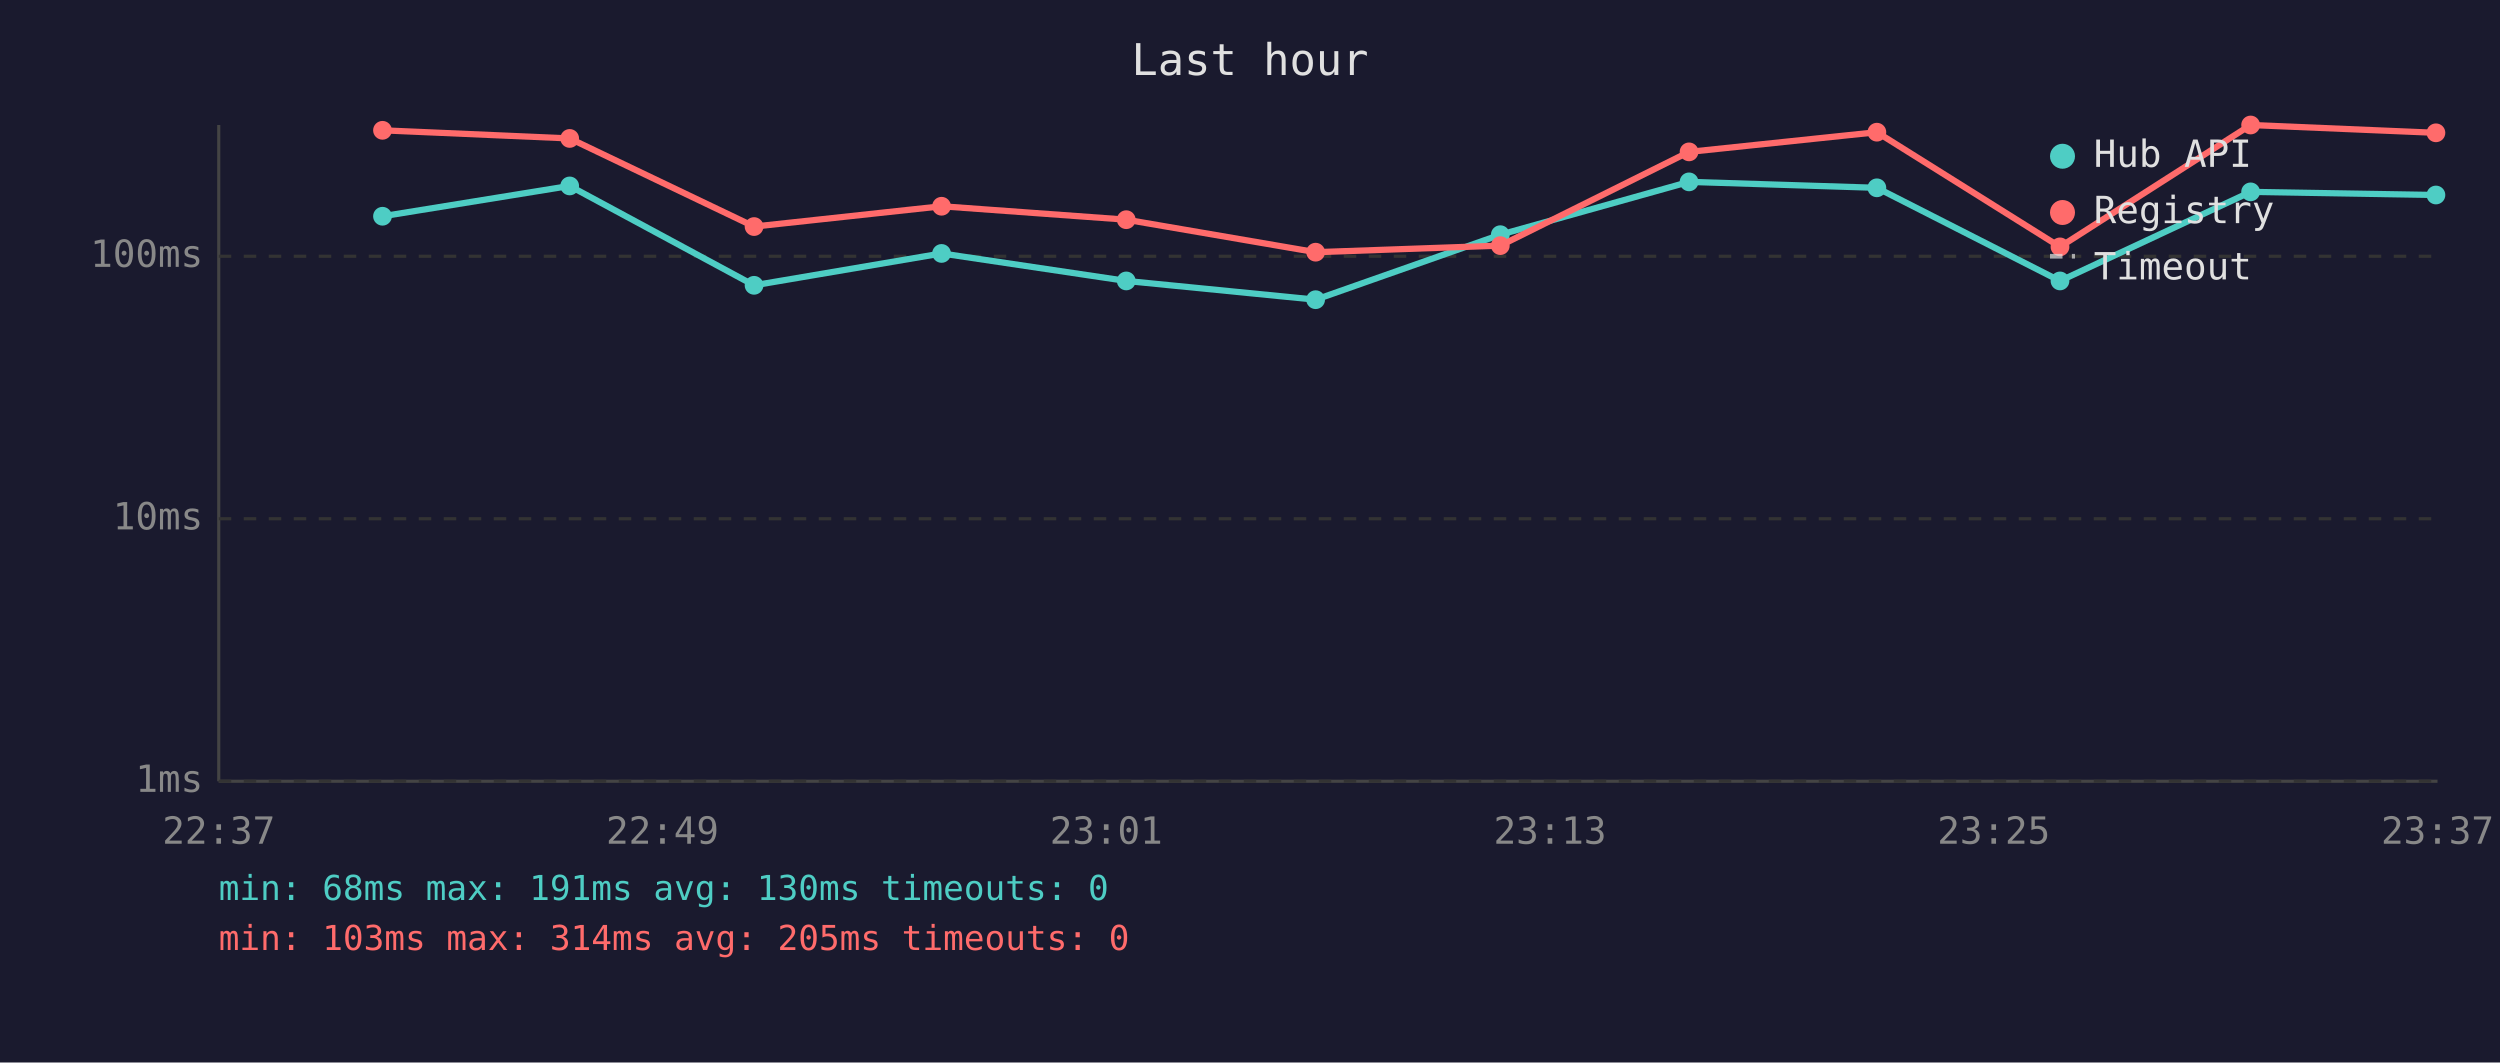
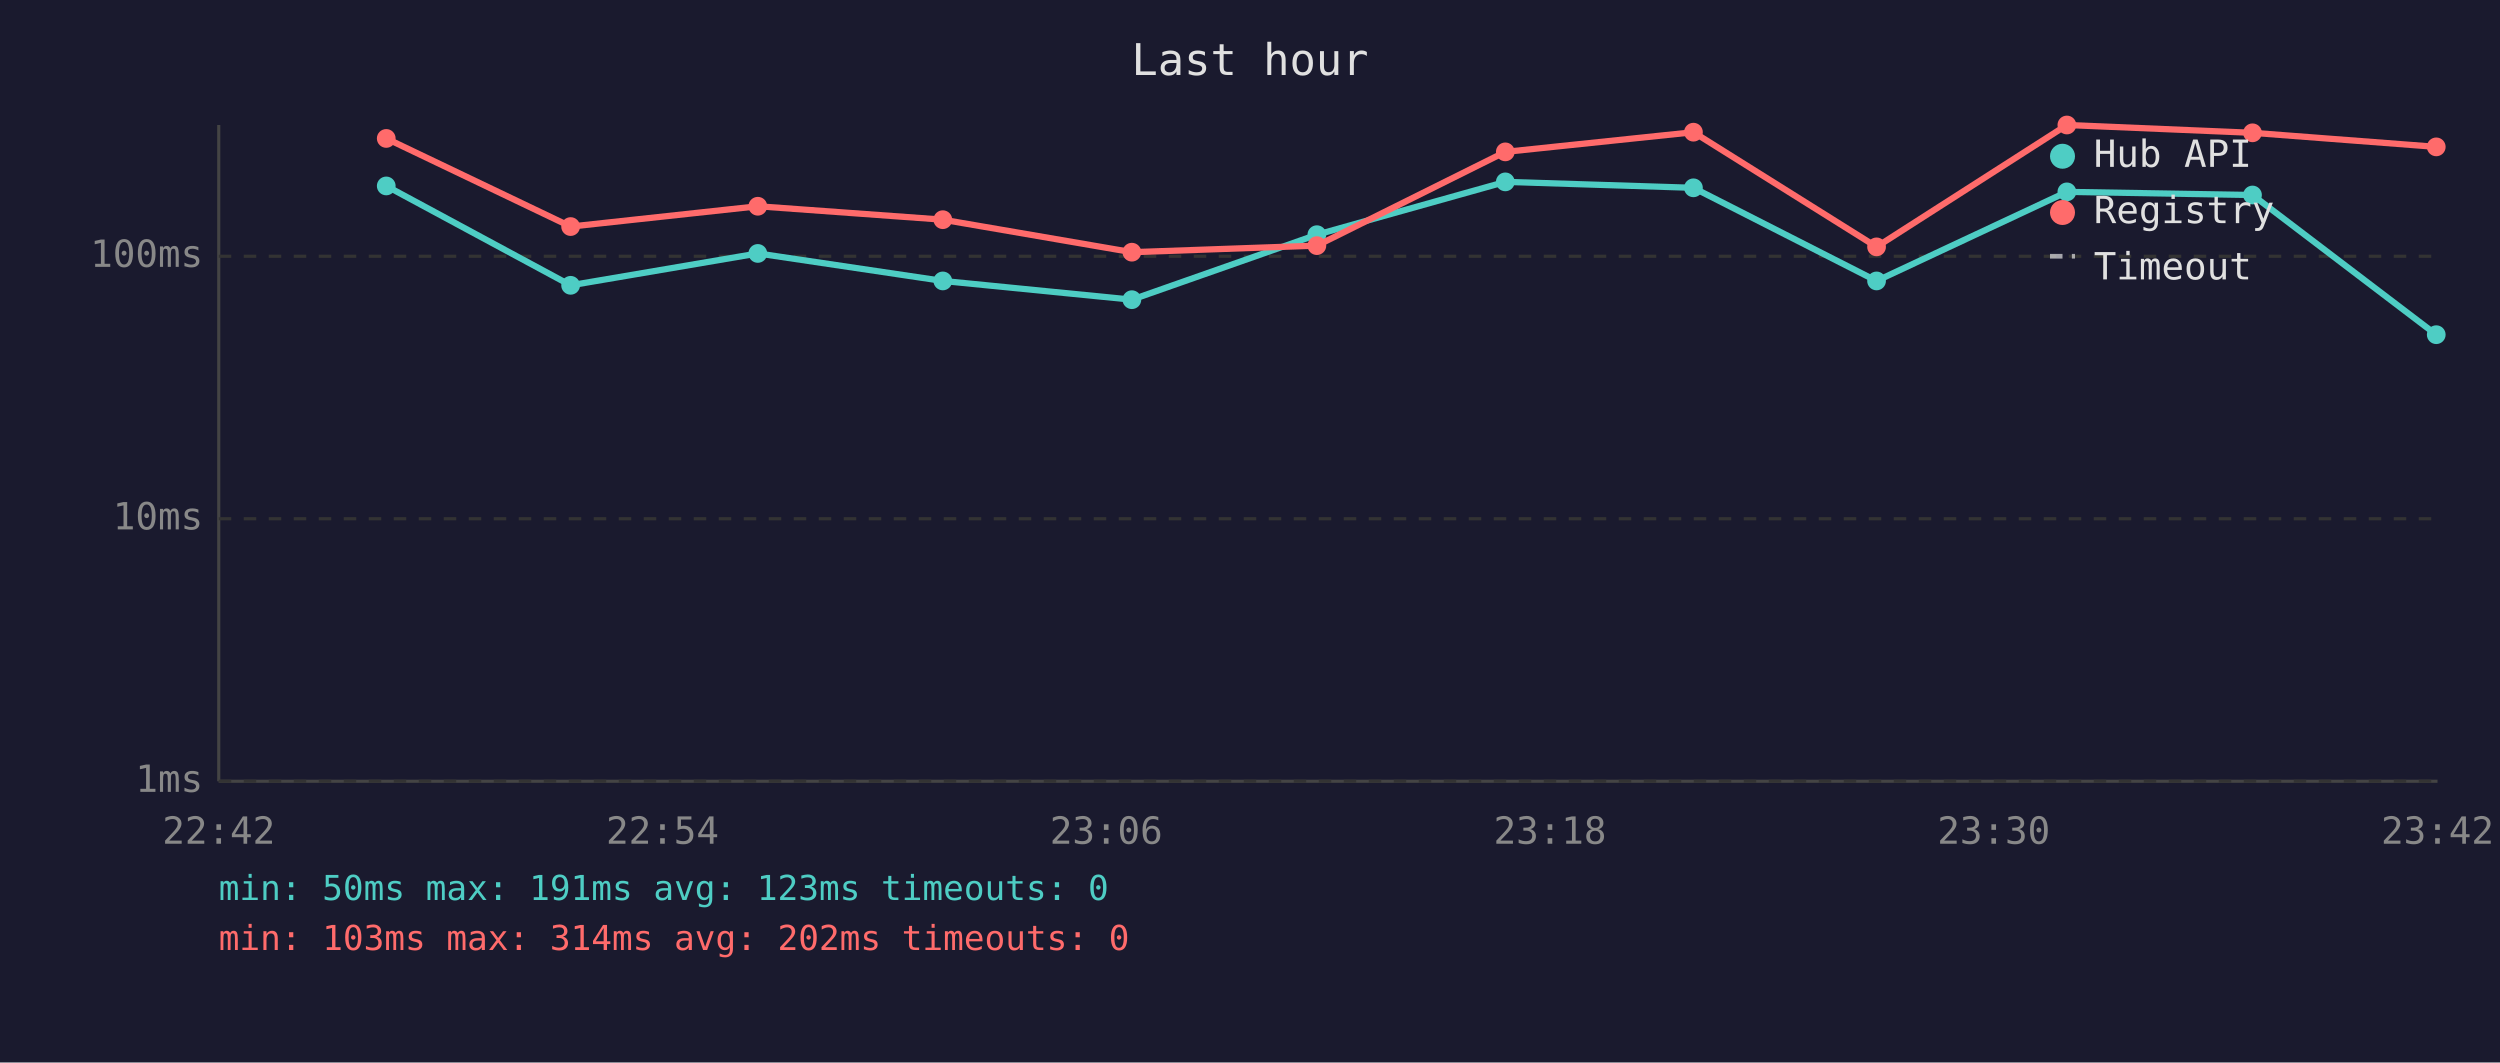
<svg xmlns="http://www.w3.org/2000/svg" viewBox="0 0 800 340" font-family="monospace" font-size="12">
  <rect width="800" height="340" fill="#1a1a2e" />
  <text x="400" y="24" fill="#e0e0e0" font-size="14" text-anchor="middle">Last hour</text>
  <line x1="70" y1="40" x2="70" y2="250" stroke="#444" stroke-width="1" />
  <line x1="70" y1="250" x2="780" y2="250" stroke="#444" stroke-width="1" />
  <line x1="70" y1="250" x2="780" y2="250" stroke="#333" stroke-width="1" stroke-dasharray="4" />
  <text x="65" y="250" fill="#888" text-anchor="end" dominant-baseline="middle">1ms</text>
  <line x1="70" y1="166" x2="780" y2="166" stroke="#333" stroke-width="1" stroke-dasharray="4" />
  <text x="65" y="166" fill="#888" text-anchor="end" dominant-baseline="middle">10ms</text>
  <line x1="70" y1="82" x2="780" y2="82" stroke="#333" stroke-width="1" stroke-dasharray="4" />
  <text x="65" y="82" fill="#888" text-anchor="end" dominant-baseline="middle">100ms</text>
-   <text x="70" y="270" fill="#888" text-anchor="middle">22:37</text>
-   <text x="212" y="270" fill="#888" text-anchor="middle">22:49</text>
-   <text x="354" y="270" fill="#888" text-anchor="middle">23:01</text>
-   <text x="496" y="270" fill="#888" text-anchor="middle">23:13</text>
-   <text x="638" y="270" fill="#888" text-anchor="middle">23:25</text>
-   <text x="780" y="270" fill="#888" text-anchor="middle">23:37</text>
-   <polyline points="122.4,69.2 182.3,59.5 241.3,91.3 301.3,81.1 360.4,89.9 421.0,95.9 480.1,75.1 540.5,58.2 600.6,60.1 659.2,89.9 720.2,61.4 779.5,62.4" fill="none" stroke="#4ecdc4" stroke-width="2" opacity="1" />
-   <circle cx="122.4" cy="69.2" r="3" fill="#4ecdc4" />
-   <circle cx="182.3" cy="59.5" r="3" fill="#4ecdc4" />
-   <circle cx="241.3" cy="91.3" r="3" fill="#4ecdc4" />
-   <circle cx="301.3" cy="81.1" r="3" fill="#4ecdc4" />
-   <circle cx="360.4" cy="89.9" r="3" fill="#4ecdc4" />
-   <circle cx="421.0" cy="95.9" r="3" fill="#4ecdc4" />
-   <circle cx="480.1" cy="75.1" r="3" fill="#4ecdc4" />
-   <circle cx="540.5" cy="58.2" r="3" fill="#4ecdc4" />
-   <circle cx="600.6" cy="60.1" r="3" fill="#4ecdc4" />
-   <circle cx="659.2" cy="89.9" r="3" fill="#4ecdc4" />
-   <circle cx="720.2" cy="61.4" r="3" fill="#4ecdc4" />
-   <circle cx="779.5" cy="62.4" r="3" fill="#4ecdc4" />
-   <polyline points="122.4,41.7 182.3,44.3 241.3,72.5 301.3,66.0 360.4,70.3 421.0,80.7 480.1,78.6 540.5,48.6 600.6,42.3 659.2,79.0 720.2,40.0 779.5,42.5" fill="none" stroke="#ff6b6b" stroke-width="2" opacity="1" />
-   <circle cx="122.4" cy="41.7" r="3" fill="#ff6b6b" />
-   <circle cx="182.3" cy="44.3" r="3" fill="#ff6b6b" />
-   <circle cx="241.3" cy="72.5" r="3" fill="#ff6b6b" />
-   <circle cx="301.3" cy="66.0" r="3" fill="#ff6b6b" />
-   <circle cx="360.4" cy="70.3" r="3" fill="#ff6b6b" />
-   <circle cx="421.0" cy="80.7" r="3" fill="#ff6b6b" />
-   <circle cx="480.1" cy="78.6" r="3" fill="#ff6b6b" />
-   <circle cx="540.5" cy="48.6" r="3" fill="#ff6b6b" />
-   <circle cx="600.6" cy="42.3" r="3" fill="#ff6b6b" />
-   <circle cx="659.2" cy="79.0" r="3" fill="#ff6b6b" />
-   <circle cx="720.2" cy="40.0" r="3" fill="#ff6b6b" />
-   <circle cx="779.5" cy="42.5" r="3" fill="#ff6b6b" />
+   <text x="70" y="270" fill="#888" text-anchor="middle">22:42</text>
+   <text x="212" y="270" fill="#888" text-anchor="middle">22:54</text>
+   <text x="354" y="270" fill="#888" text-anchor="middle">23:06</text>
+   <text x="496" y="270" fill="#888" text-anchor="middle">23:18</text>
+   <text x="638" y="270" fill="#888" text-anchor="middle">23:30</text>
+   <text x="780" y="270" fill="#888" text-anchor="middle">23:42</text>
+   <polyline points="123.6,59.5 182.6,91.3 242.5,81.1 301.7,89.9 362.2,95.9 421.4,75.1 481.7,58.2 541.9,60.1 600.5,89.9 661.4,61.4 720.8,62.4 779.6,107.1" fill="none" stroke="#4ecdc4" stroke-width="2" opacity="1" />
+   <circle cx="123.6" cy="59.5" r="3" fill="#4ecdc4" />
+   <circle cx="182.6" cy="91.3" r="3" fill="#4ecdc4" />
+   <circle cx="242.5" cy="81.1" r="3" fill="#4ecdc4" />
+   <circle cx="301.7" cy="89.9" r="3" fill="#4ecdc4" />
+   <circle cx="362.2" cy="95.9" r="3" fill="#4ecdc4" />
+   <circle cx="421.4" cy="75.1" r="3" fill="#4ecdc4" />
+   <circle cx="481.7" cy="58.2" r="3" fill="#4ecdc4" />
+   <circle cx="541.9" cy="60.1" r="3" fill="#4ecdc4" />
+   <circle cx="600.5" cy="89.9" r="3" fill="#4ecdc4" />
+   <circle cx="661.4" cy="61.4" r="3" fill="#4ecdc4" />
+   <circle cx="720.8" cy="62.4" r="3" fill="#4ecdc4" />
+   <circle cx="779.6" cy="107.1" r="3" fill="#4ecdc4" />
+   <polyline points="123.6,44.3 182.6,72.5 242.5,66.0 301.7,70.3 362.2,80.7 421.4,78.6 481.7,48.6 541.9,42.3 600.5,79.0 661.4,40.0 720.8,42.5 779.6,47.0" fill="none" stroke="#ff6b6b" stroke-width="2" opacity="1" />
+   <circle cx="123.6" cy="44.3" r="3" fill="#ff6b6b" />
+   <circle cx="182.6" cy="72.5" r="3" fill="#ff6b6b" />
+   <circle cx="242.5" cy="66.0" r="3" fill="#ff6b6b" />
+   <circle cx="301.7" cy="70.3" r="3" fill="#ff6b6b" />
+   <circle cx="362.2" cy="80.7" r="3" fill="#ff6b6b" />
+   <circle cx="421.4" cy="78.6" r="3" fill="#ff6b6b" />
+   <circle cx="481.7" cy="48.6" r="3" fill="#ff6b6b" />
+   <circle cx="541.9" cy="42.3" r="3" fill="#ff6b6b" />
+   <circle cx="600.5" cy="79.0" r="3" fill="#ff6b6b" />
+   <circle cx="661.4" cy="40.0" r="3" fill="#ff6b6b" />
+   <circle cx="720.8" cy="42.5" r="3" fill="#ff6b6b" />
+   <circle cx="779.6" cy="47.0" r="3" fill="#ff6b6b" />
  <circle cx="660" cy="50" r="4" fill="#4ecdc4" />
  <text x="670" y="50" fill="#e0e0e0" dominant-baseline="middle">Hub API</text>
  <circle cx="660" cy="68" r="4" fill="#ff6b6b" />
  <text x="670" y="68" fill="#e0e0e0" dominant-baseline="middle">Registry</text>
  <line x1="656" y1="82" x2="664" y2="82" stroke="#e0e0e0" stroke-width="1.5" stroke-dasharray="4,3" opacity="0.7" />
  <text x="670" y="86" fill="#e0e0e0" dominant-baseline="middle">Timeout</text>
-   <text x="70" y="288" fill="#4ecdc4" font-size="11">min: 68ms  max: 191ms  avg: 130ms  timeouts: 0</text>
-   <text x="70" y="304" fill="#ff6b6b" font-size="11">min: 103ms  max: 314ms  avg: 205ms  timeouts: 0</text>
+   <text x="70" y="288" fill="#4ecdc4" font-size="11">min: 50ms  max: 191ms  avg: 123ms  timeouts: 0</text>
+   <text x="70" y="304" fill="#ff6b6b" font-size="11">min: 103ms  max: 314ms  avg: 202ms  timeouts: 0</text>
</svg>
